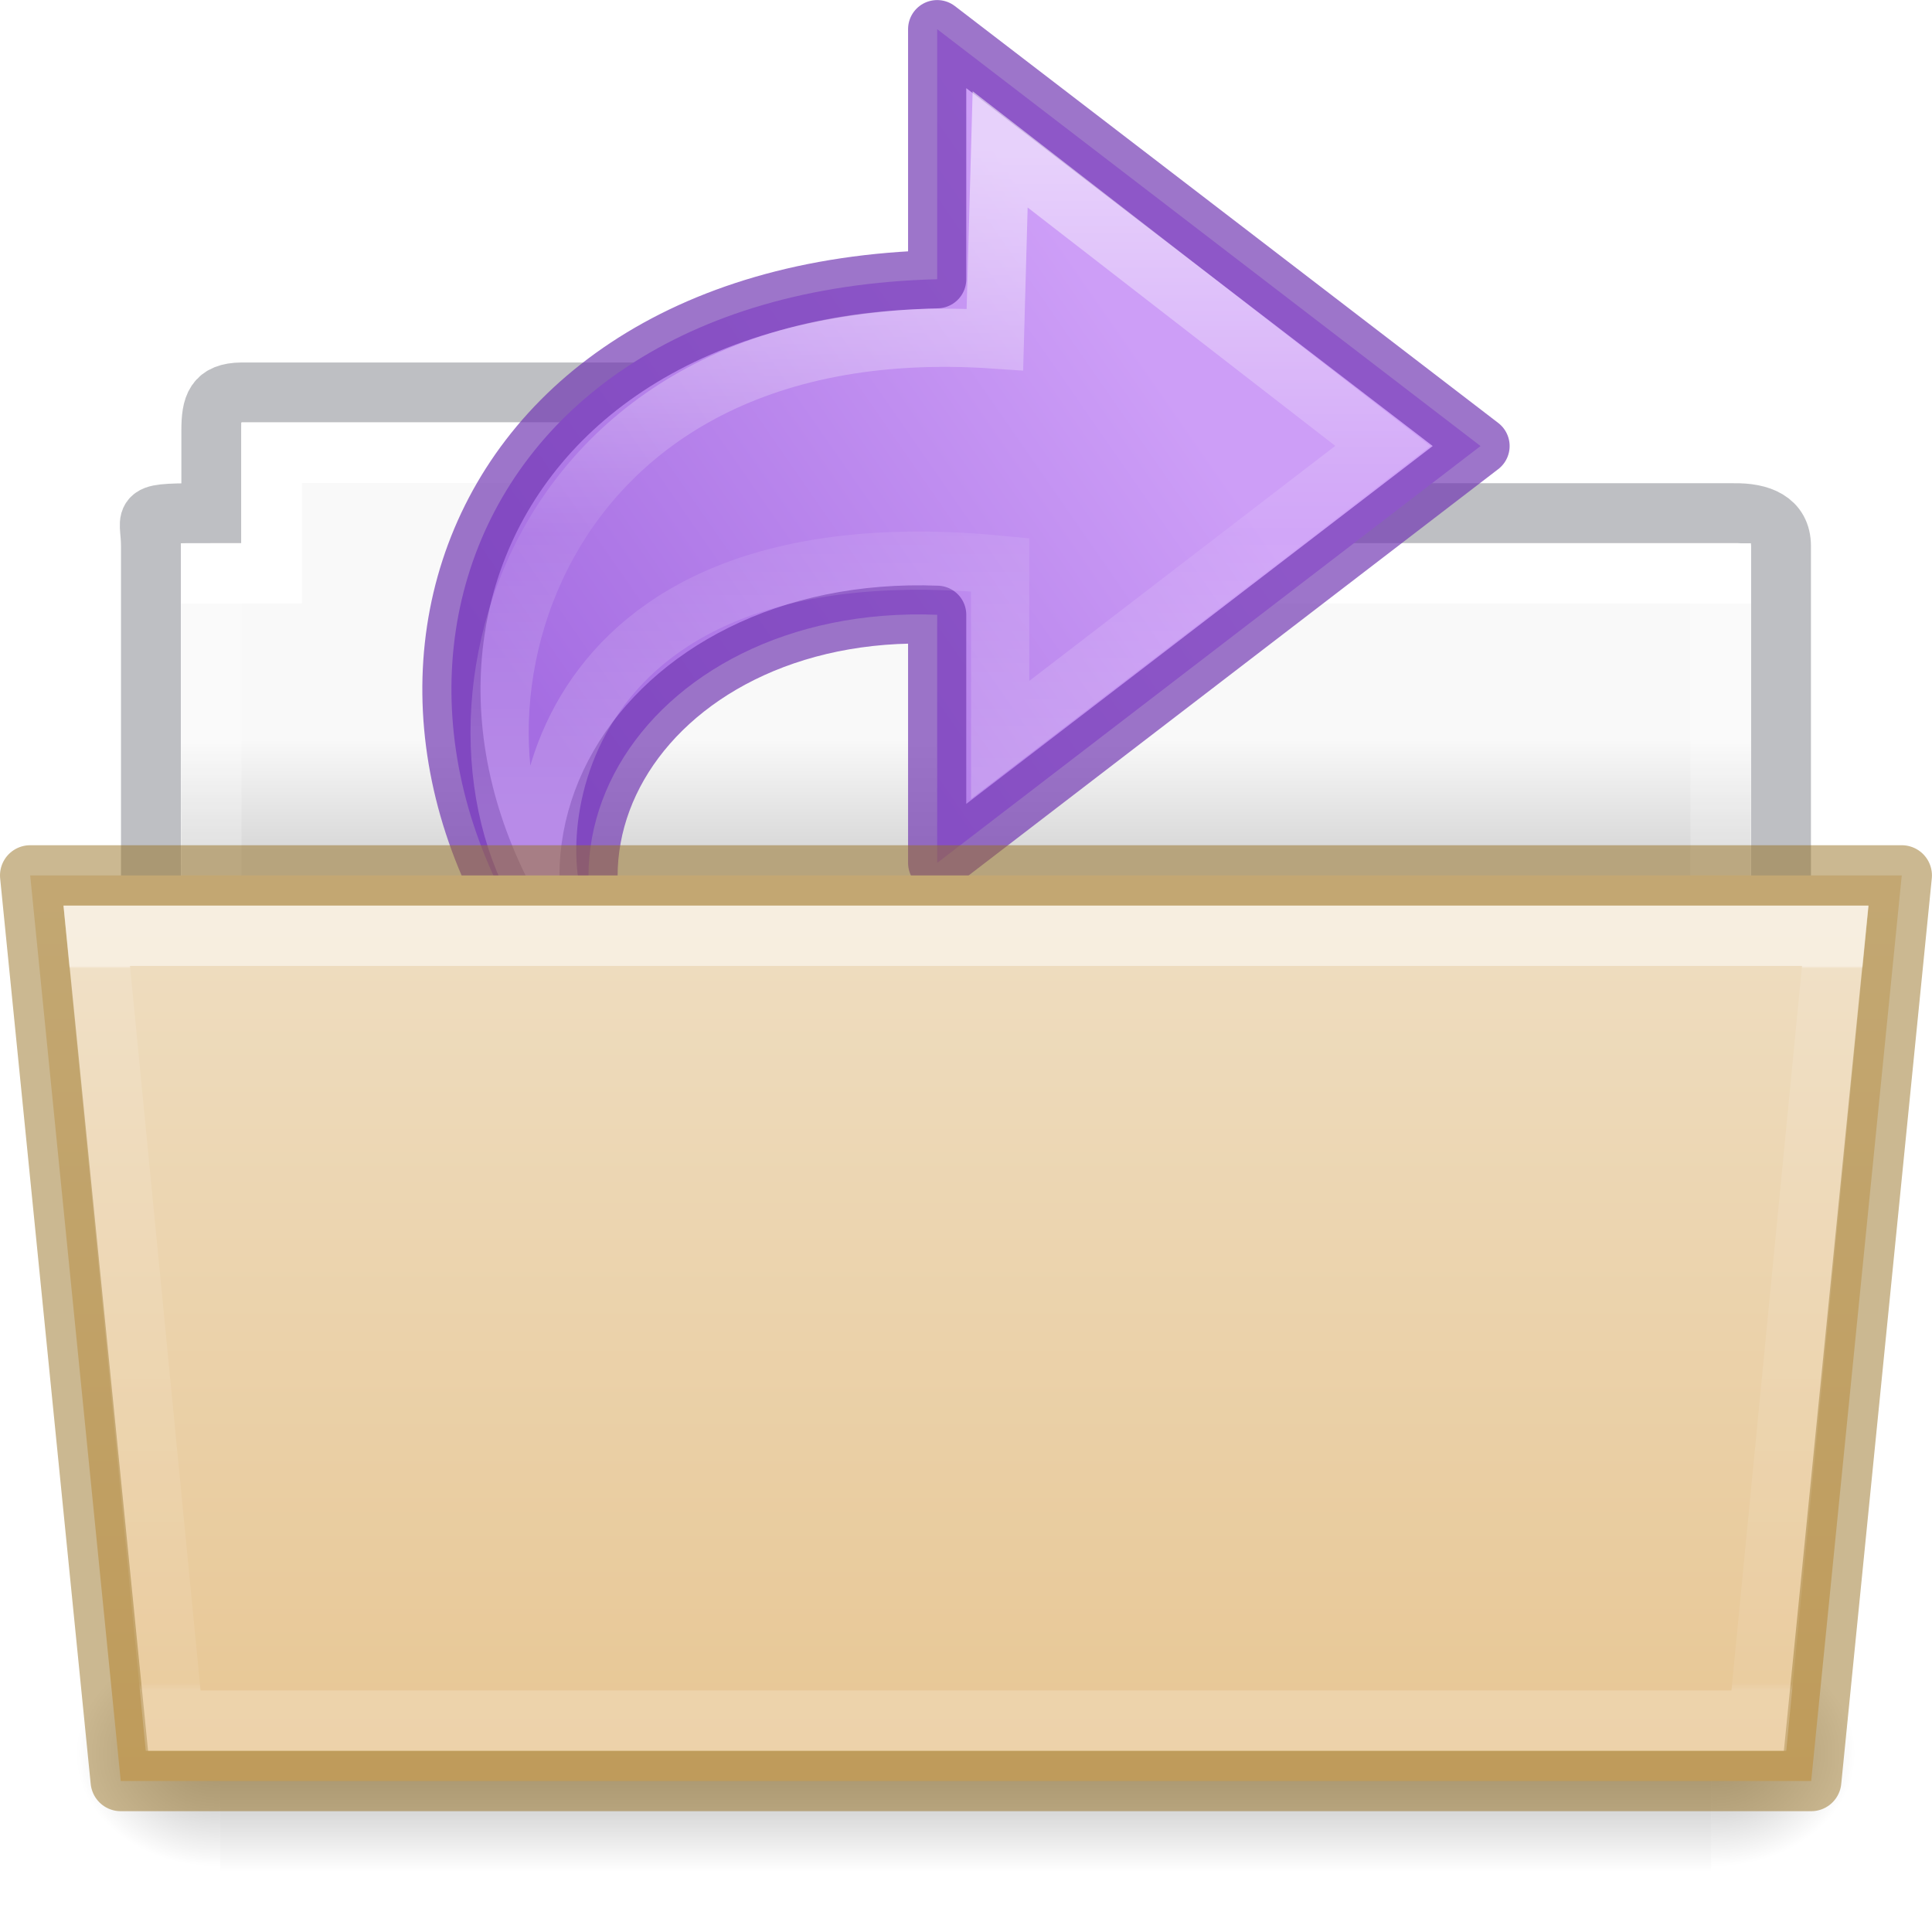
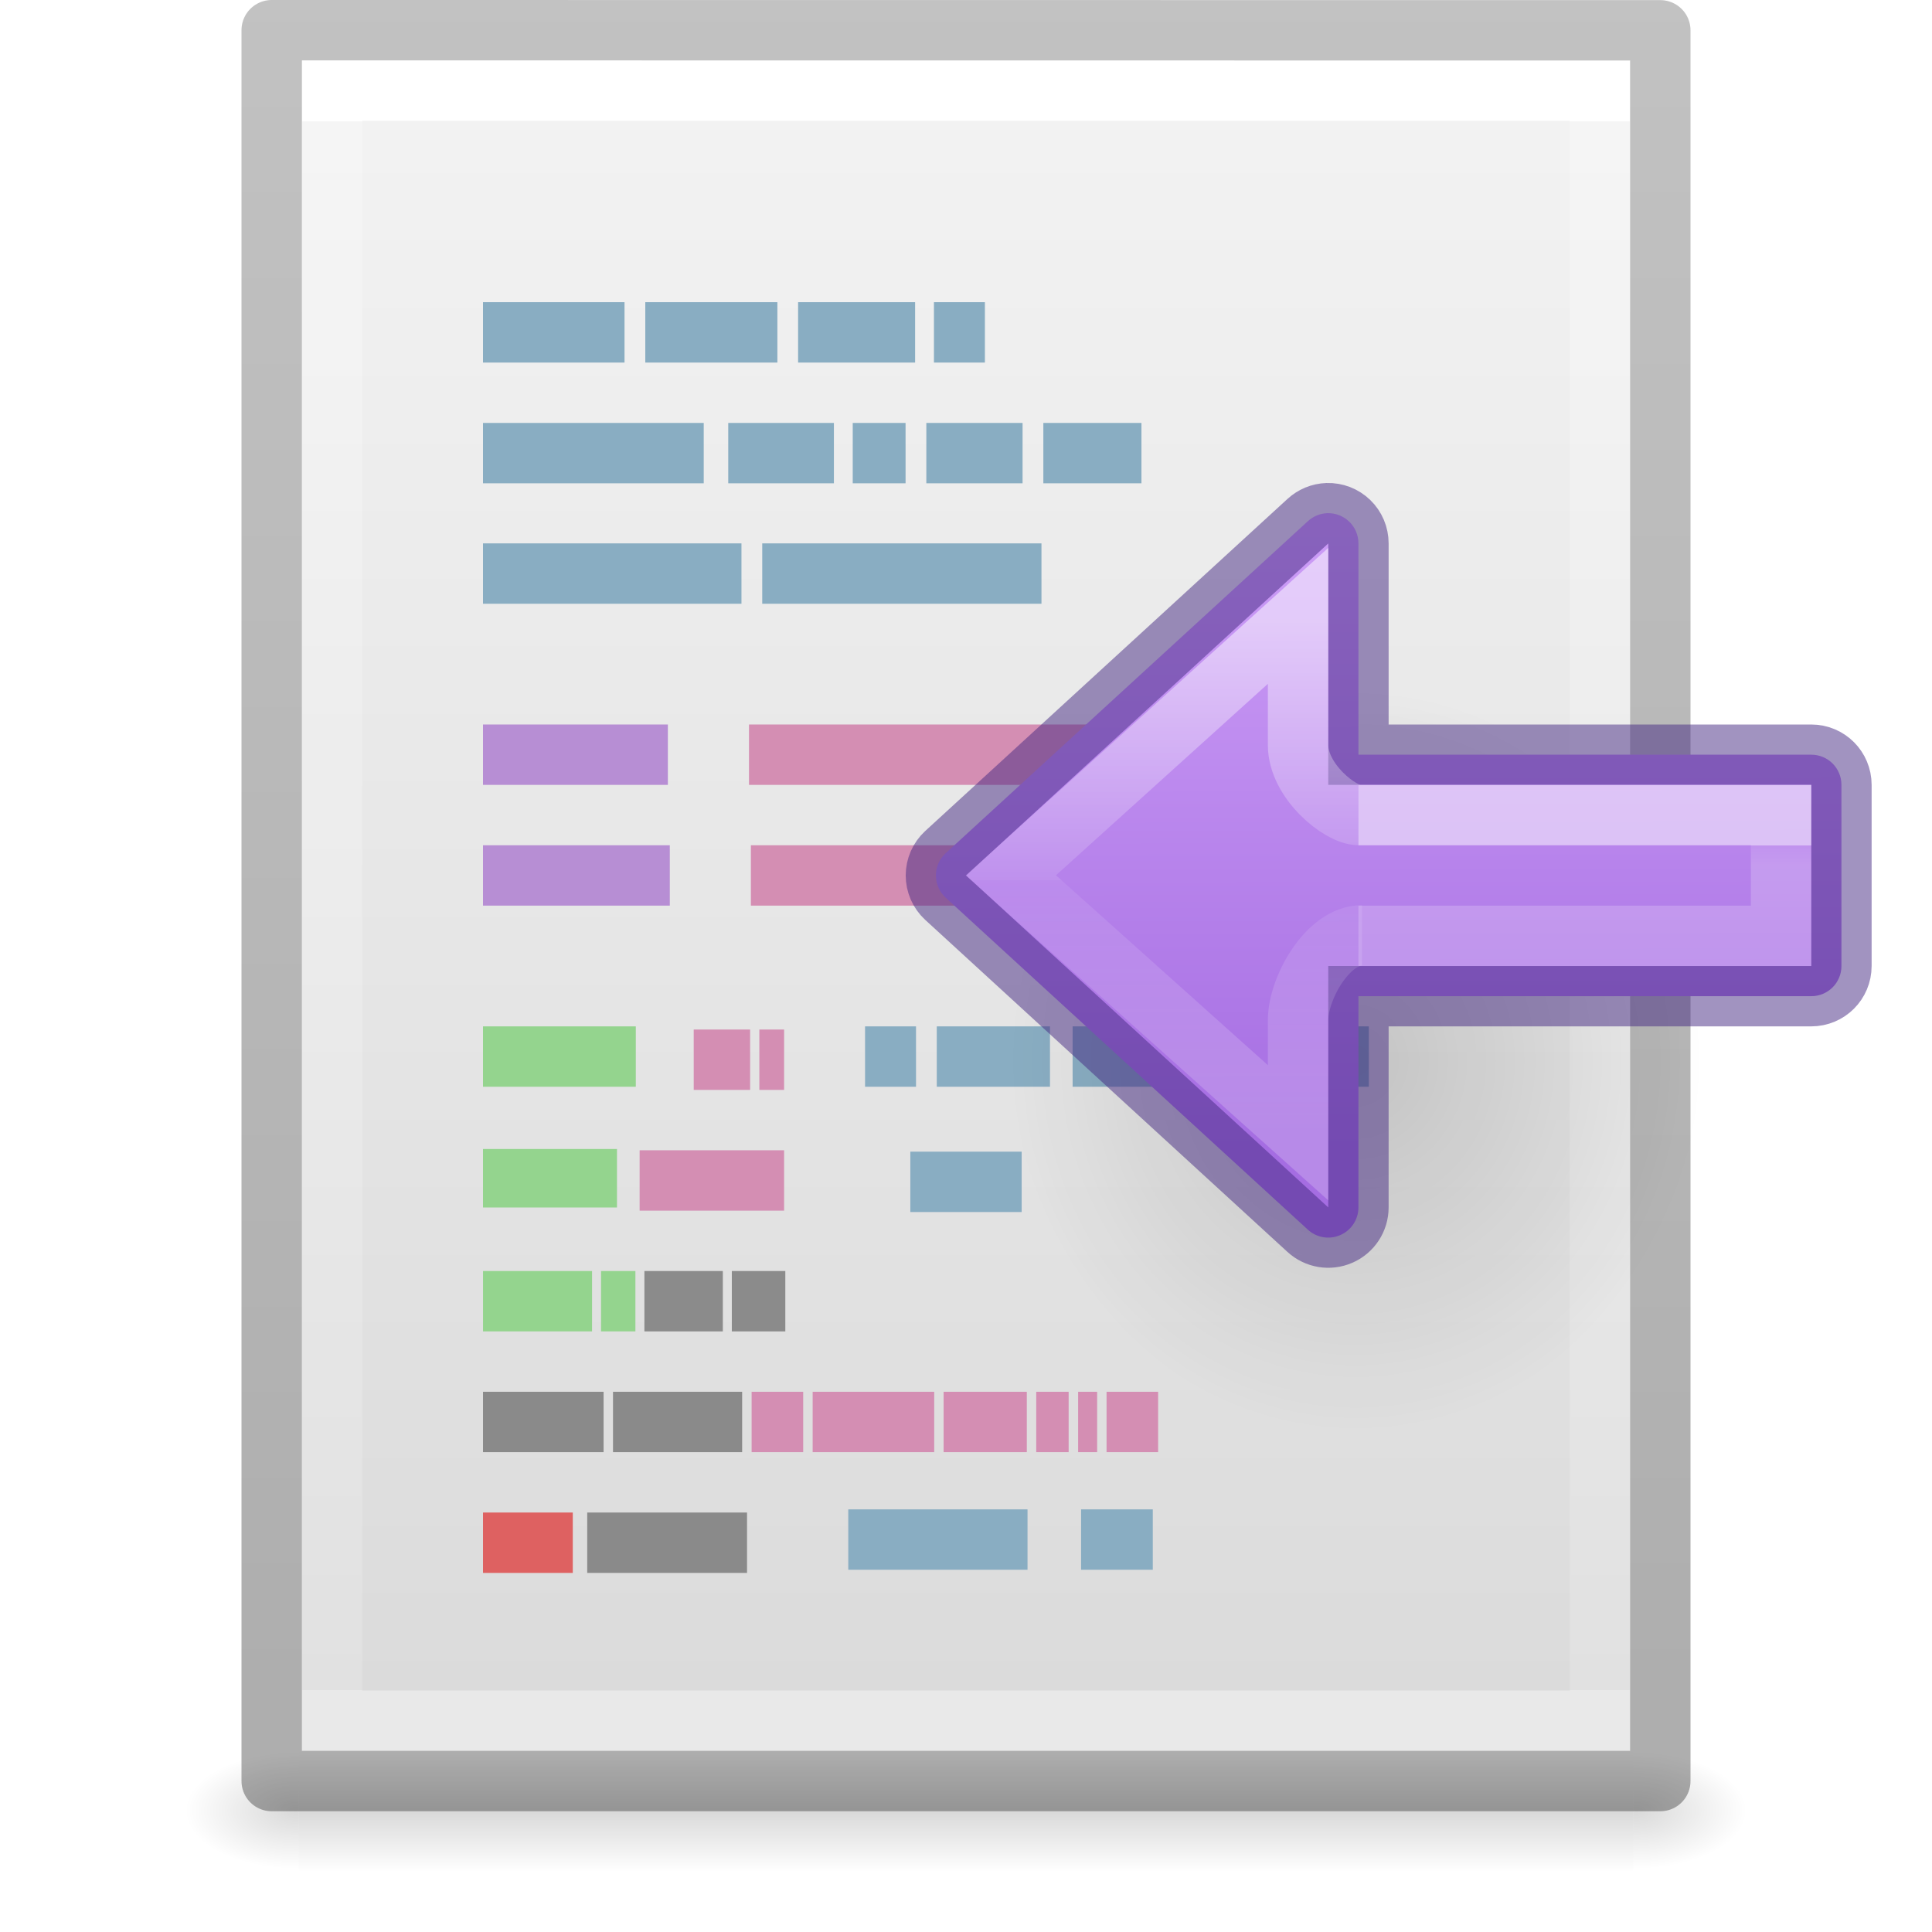
- <svg xmlns="http://www.w3.org/2000/svg" xmlns:xlink="http://www.w3.org/1999/xlink" height="32" viewBox="0 0 32.001 32" width="32.001">
-   <linearGradient id="a" gradientTransform="matrix(.5041322 0 0 .4933339 13.46316 -35.11426)" gradientUnits="userSpaceOnUse" x1="21.6" x2="21.6" y1="99.792" y2="132.016">
-     <stop offset="0" stop-color="#efdfc4" />
-     <stop offset="1" stop-color="#e7c591" />
-   </linearGradient>
-   <linearGradient id="b" gradientUnits="userSpaceOnUse" x1="19.539" x2="29.109" y1="6.633" y2="13.274">
-     <stop offset="0" stop-color="#cd9ef7" />
-     <stop offset="1" stop-color="#a56de2" />
-   </linearGradient>
-   <linearGradient id="c" gradientTransform="matrix(0 -.59172 -.63517 0 32.785 29.686)" gradientUnits="userSpaceOnUse" x1="38.941" x2="20.576" y1="15.991" y2="15.991">
-     <stop offset="0" stop-color="#fff" />
-     <stop offset=".512" stop-color="#fff" stop-opacity=".235" />
-     <stop offset=".585" stop-color="#fff" stop-opacity=".157" />
-     <stop offset="1" stop-color="#fff" stop-opacity=".392" />
-   </linearGradient>
-   <linearGradient id="d">
+ <svg xmlns="http://www.w3.org/2000/svg" xmlns:xlink="http://www.w3.org/1999/xlink" height="32" width="32">
+   <linearGradient id="a">
    <stop offset="0" />
    <stop offset="1" stop-opacity="0" />
  </linearGradient>
-   <linearGradient id="e" gradientTransform="matrix(.89186 0 0 .86793 3.12 9.575)" gradientUnits="userSpaceOnUse" x1="27.335" x2="27.335" y1="7.403" y2="21.229">
+   <linearGradient id="b" xlink:href="#a" />
+   <linearGradient id="c" gradientTransform="matrix(.5675676 0 0 .7297297 2.378382 -2.513506)" gradientUnits="userSpaceOnUse" x1="24" x2="24" y1="6.185" y2="41.815">
    <stop offset="0" stop-color="#fff" />
-     <stop offset=".003" stop-color="#fff" stop-opacity=".235" />
-     <stop offset=".99" stop-color="#fff" stop-opacity=".157" />
+     <stop offset="0" stop-color="#fff" stop-opacity=".235" />
+     <stop offset="1" stop-color="#fff" stop-opacity=".157" />
    <stop offset="1" stop-color="#fff" stop-opacity=".392" />
  </linearGradient>
-   <linearGradient id="f" gradientTransform="matrix(.05114 0 0 .01592 -2.49 21.3)" gradientUnits="userSpaceOnUse" x1="302.857" x2="302.857" y1="366.648" y2="609.505">
+   <linearGradient id="d" gradientTransform="matrix(.62857 0 0 .6083939 .91432 -.534791)" gradientUnits="userSpaceOnUse" x1="25.132" x2="25.132" y1=".985" y2="47.013">
+     <stop offset="0" stop-color="#f4f4f4" />
+     <stop offset="1" stop-color="#dbdbdb" />
+   </linearGradient>
+   <radialGradient id="e" cx="605.714" cy="486.648" gradientTransform="matrix(.01566318 0 0 .00823529 17.61043 25.98056)" gradientUnits="userSpaceOnUse" r="117.143" xlink:href="#b" />
+   <radialGradient id="f" cx="605.714" cy="486.648" gradientTransform="matrix(-.01566318 0 0 .00823529 14.38957 25.98056)" gradientUnits="userSpaceOnUse" r="117.143" xlink:href="#b" />
+   <linearGradient id="g" gradientTransform="matrix(.04576928 0 0 .00823529 -.542324 25.98055)" gradientUnits="userSpaceOnUse" x1="302.857" x2="302.857" y1="366.648" y2="609.505">
    <stop offset="0" stop-opacity="0" />
    <stop offset=".5" />
    <stop offset="1" stop-opacity="0" />
  </linearGradient>
-   <radialGradient id="g" cx="605.714" cy="486.648" gradientTransform="matrix(.01984 0 0 .01592 16.388 21.3)" gradientUnits="userSpaceOnUse" r="117.143" xlink:href="#d" />
-   <radialGradient id="h" cx="605.714" cy="486.648" gradientTransform="matrix(-.01984 0 0 .01592 15.602 21.3)" gradientUnits="userSpaceOnUse" r="117.143" xlink:href="#d" />
-   <linearGradient id="i" gradientUnits="userSpaceOnUse" x1="8.602" x2="8.602" y1="12.243" y2="14.1">
-     <stop offset="0" stop-color="#f9f9f9" />
-     <stop offset="1" stop-color="#d8d8d8" />
+   <linearGradient id="h" gradientTransform="matrix(.5306414 0 0 .5897005 39.26961 -1.791918)" gradientUnits="userSpaceOnUse" x1="-51.786" x2="-51.786" y1="50.786" y2="2.906">
+     <stop offset="0" stop-opacity=".318" />
+     <stop offset="1" stop-opacity=".24" />
  </linearGradient>
-   <linearGradient id="j" gradientTransform="matrix(.54384 0 0 .61466 3.27 5.09)" gradientUnits="userSpaceOnUse" x1="21.571" x2="21.571" y1="7.986" y2="34.017">
+   <radialGradient id="i" cx="24.837" cy="36.421" gradientTransform="matrix(-.27598 0 0 -.29583 24.336 32.584)" gradientUnits="userSpaceOnUse" r="15.645" xlink:href="#a" />
+   <linearGradient id="j" gradientUnits="userSpaceOnUse" x1="21.984" x2="22" y1="8.504" y2="19">
+     <stop offset="0" stop-color="#cd9ef7" />
+     <stop offset="1" stop-color="#a56de2" />
+   </linearGradient>
+   <linearGradient id="k" gradientTransform="matrix(.4395311 0 0 .2500027 17.79926 11.96455)" gradientUnits="userSpaceOnUse" x1="5.032" x2="5.032" y1="28.672" y2="29.672">
    <stop offset="0" stop-color="#fff" />
    <stop offset="0" stop-color="#fff" stop-opacity=".235" />
-     <stop offset=".99" stop-color="#fff" stop-opacity=".157" />
    <stop offset="1" stop-color="#fff" stop-opacity=".392" />
  </linearGradient>
-   <path d="m4 6.5c-.433.005-.5.217-.5.635v1.365c-1.245 0-1-.002-1 .544v7.456h27v-7.456c0-.418-.347-.55-.78-.544h-14.22v-1.365c0-.418-.264-.64-.697-.635z" fill="none" opacity=".5" stroke="#7e8087" stroke-linecap="square" stroke-width=".992" />
-   <path d="m4 7v2h-1v7h26v-7h-15v-2z" fill="url(#i)" />
-   <path d="m4.5 7.5v2h-1v8h25v-8h-15v-2z" fill="none" stroke="url(#j)" stroke-linecap="round" />
-   <path d="m3.648 27.135h24.694v3.865h-24.694z" fill="url(#f)" opacity=".3" />
-   <path d="m28.342 27.135v3.865c1.022.007 2.47-.866 2.47-1.933s-1.14-1.932-2.47-1.932z" fill="url(#g)" opacity=".3" />
-   <path d="m3.648 27.135v3.865c-1.022.007-2.47-.866-2.47-1.933s1.14-1.932 2.47-1.932z" fill="url(#h)" opacity=".3" />
-   <g stroke-miterlimit="7" stroke-width=".964">
-     <path d="m25.455 21.905c5.627-4.905 3.627-12.905-4.873-13.12v-4.142l-9 6.905 9 6.905v-4.11c4.947-.193 7.718 4.318 4.182 7.563z" display="block" fill="url(#b)" stroke="#7239b3" stroke-linejoin="round" stroke-opacity=".693" transform="matrix(-1 0 0 1 36.105 -4.16)" />
-     <path d="m26.776 19.5c2.428-2.844.905-10.267-7.15-9.716l-.087-3.15-6.34 4.913 6.34 4.87v-2.902c7.71-.745 7.96 4.835 7.235 5.985z" display="block" fill="none" opacity=".53" stroke="url(#c)" transform="matrix(-1 0 0 1 36.105 -4.16)" />
+   <linearGradient id="l" gradientTransform="matrix(.517199 0 0 .4786778 17.59994 5.640756)" gradientUnits="userSpaceOnUse" x1="-2.521" x2="-2.521" y1="22.402" y2="35.269">
+     <stop offset="0" stop-color="#fff" />
+     <stop offset=".52" stop-color="#fff" stop-opacity=".235" />
+     <stop offset=".52" stop-color="#fff" stop-opacity=".157" />
+     <stop offset="1" stop-color="#fff" stop-opacity=".392" />
+   </linearGradient>
+   <path d="m4.95 29h22.1v2h-22.1z" fill="url(#g)" opacity=".15" />
+   <path d="m4.95 29v2c-.807.004-1.95-.448-1.95-1s.9-1 1.95-1z" fill="url(#f)" opacity=".15" />
+   <path d="m27.05 29v2c.807.004 1.95-.448 1.95-1s-.9-1-1.95-1z" fill="url(#e)" opacity=".15" />
+   <path d="m5 1c5.041 0 22.0.002 22.0.002l0 27.998s-14.667 0-22 0c0-9.333 0-18.667 0-28z" fill="url(#d)" />
+   <g fill="none">
+     <path d="m26.5 28.5h-21v-27h21z" stroke="url(#c)" stroke-linecap="round" />
+     <path d="m4.5.5c5.27 0 23.0.002 23.0.002l0 28.998s-15.333 0-23 0c0-9.667 0-19.333 0-29z" stroke="url(#h)" stroke-linejoin="round" stroke-width="1" />
+     <path d="m8 5.505h2.344zm2.688 0h2.188zm2.531 0h1.938zm2.25 0h.844zm-7.469 2h3.656zm4.062 0h1.75zm2.062 0h.875zm1.219 0h1.594zm1.938 0h1.625zm-9.281 1.995h4.281zm4.625 0h4.625zm1.703 8h.844zm1.188 0h1.875zm2.25 0h4.906zm-2.688 2.075h1.844zm-1.028 5.925h2.969zm3.856 0h1.188z" stroke="#89adc2" />
  </g>
-   <path d="m.5 14.5 1.5 15h28l1.5-15z" fill="url(#a)" stroke="#987124" stroke-linejoin="round" stroke-opacity=".498" />
-   <path d="m1.602 15.5 1.266 13h26.265l1.266-13z" fill="none" opacity=".5" stroke="url(#e)" stroke-linecap="round" />
+   <g transform="translate(27.06024 6.775243)">
+     <path d="m-15.57 10.277h.934v1h-.934z" fill="#d48eb3" />
+     <path d="m-14.483 10.277h.41v1h-.41z" fill="#d48eb3" />
+     <path d="m-19.06 16.277h1.997v1h-1.997z" fill="#666" opacity=".7" />
+     <path d="m-16.907 16.277h2.139v1h-2.139z" fill="#666" opacity=".7" />
+     <g fill="#d48eb3">
+       <path d="m-14.611 16.277h.854v1h-.854z" />
+       <path d="m-13.6 16.277h2.013v1h-2.013z" />
+       <path d="m-9.897 16.277h.537v1h-.537z" />
+       <path d="m-11.431 16.277h1.378v1h-1.378z" />
+       <path d="m-9.203 16.277h.315v1h-.315z" />
+       <path d="m-8.732 16.277h.854v1h-.854z" />
+       <path d="m-16.466 12.277h2.393v1h-2.393z" />
+     </g>
+     <path d="m-19.06 14.277h1.806v1h-1.806z" fill="#94d48e" />
+     <path d="m-17.105 14.277h.569v1h-.569z" fill="#94d48e" />
+     <path d="m-16.387 14.277h1.299v1h-1.299z" fill="#666" opacity=".7" />
+     <path d="m-14.939 14.277h.886v1h-.886z" fill="#666" opacity=".7" />
+     <path d="m-19.06 18.277h1.487v1h-1.487z" fill="#de6161" />
+     <path d="m-17.334 18.277h2.647v1h-2.647z" fill="#666" opacity=".7" />
+   </g>
+   <path d="m8 12v1h3.062v-1zm0 2v1h3.094v-1z" fill="#b78ed4" />
+   <path d="m12.406 12v1h5.594v-1zm.031 2v1h5.094v-1z" fill="#d48eb3" />
+   <path d="m8 17v1h2.531v-1zm0 2.031v.969h2.219v-.969z" fill="#94d48e" />
+   <g transform="matrix(1.33333 0 0 1.33333 -.848 -11.51)">
+     <path d="m13.16 21.558c0-6.173 8.634-6.173 8.636 0 0 2.555-1.93 4.88-4.315 4.88-2.383 0-4.32-2.325-4.32-4.88z" fill="url(#i)" fill-rule="evenodd" opacity=".141" />
+     <path d="m21.984 8.5a.5.5 0 0 0 -.322.133l-6 5.5a.5.5 0 0 0 0 .734l6 5.5a.5.5 0 0 0 .838-.367v-3.5h7.5c.277 0 .5-.223.5-.5v-3c0-.277-.223-.5-.5-.5h-7.5v-3.5a.5.5 0 0 0 -.516-.5z" fill="url(#j)" stroke="#452981" stroke-opacity=".502" transform="matrix(.7500019 0 0 .7500019 .636002 8.632522)" />
+     <g fill="none">
+       <path d="m17.511 20.258h5.25v-1.5h-5.25" opacity=".5" stroke="url(#k)" stroke-width=".75" />
+       <path d="m17.555 20.252c-.426 0-.794.658-.794 1.054v1.398l-3.568-3.197 3.568-3.224v1.604c0 .45.524.87.75.87" opacity=".5" stroke="url(#l)" stroke-width=".75" />
+     </g>
+   </g>
</svg>
